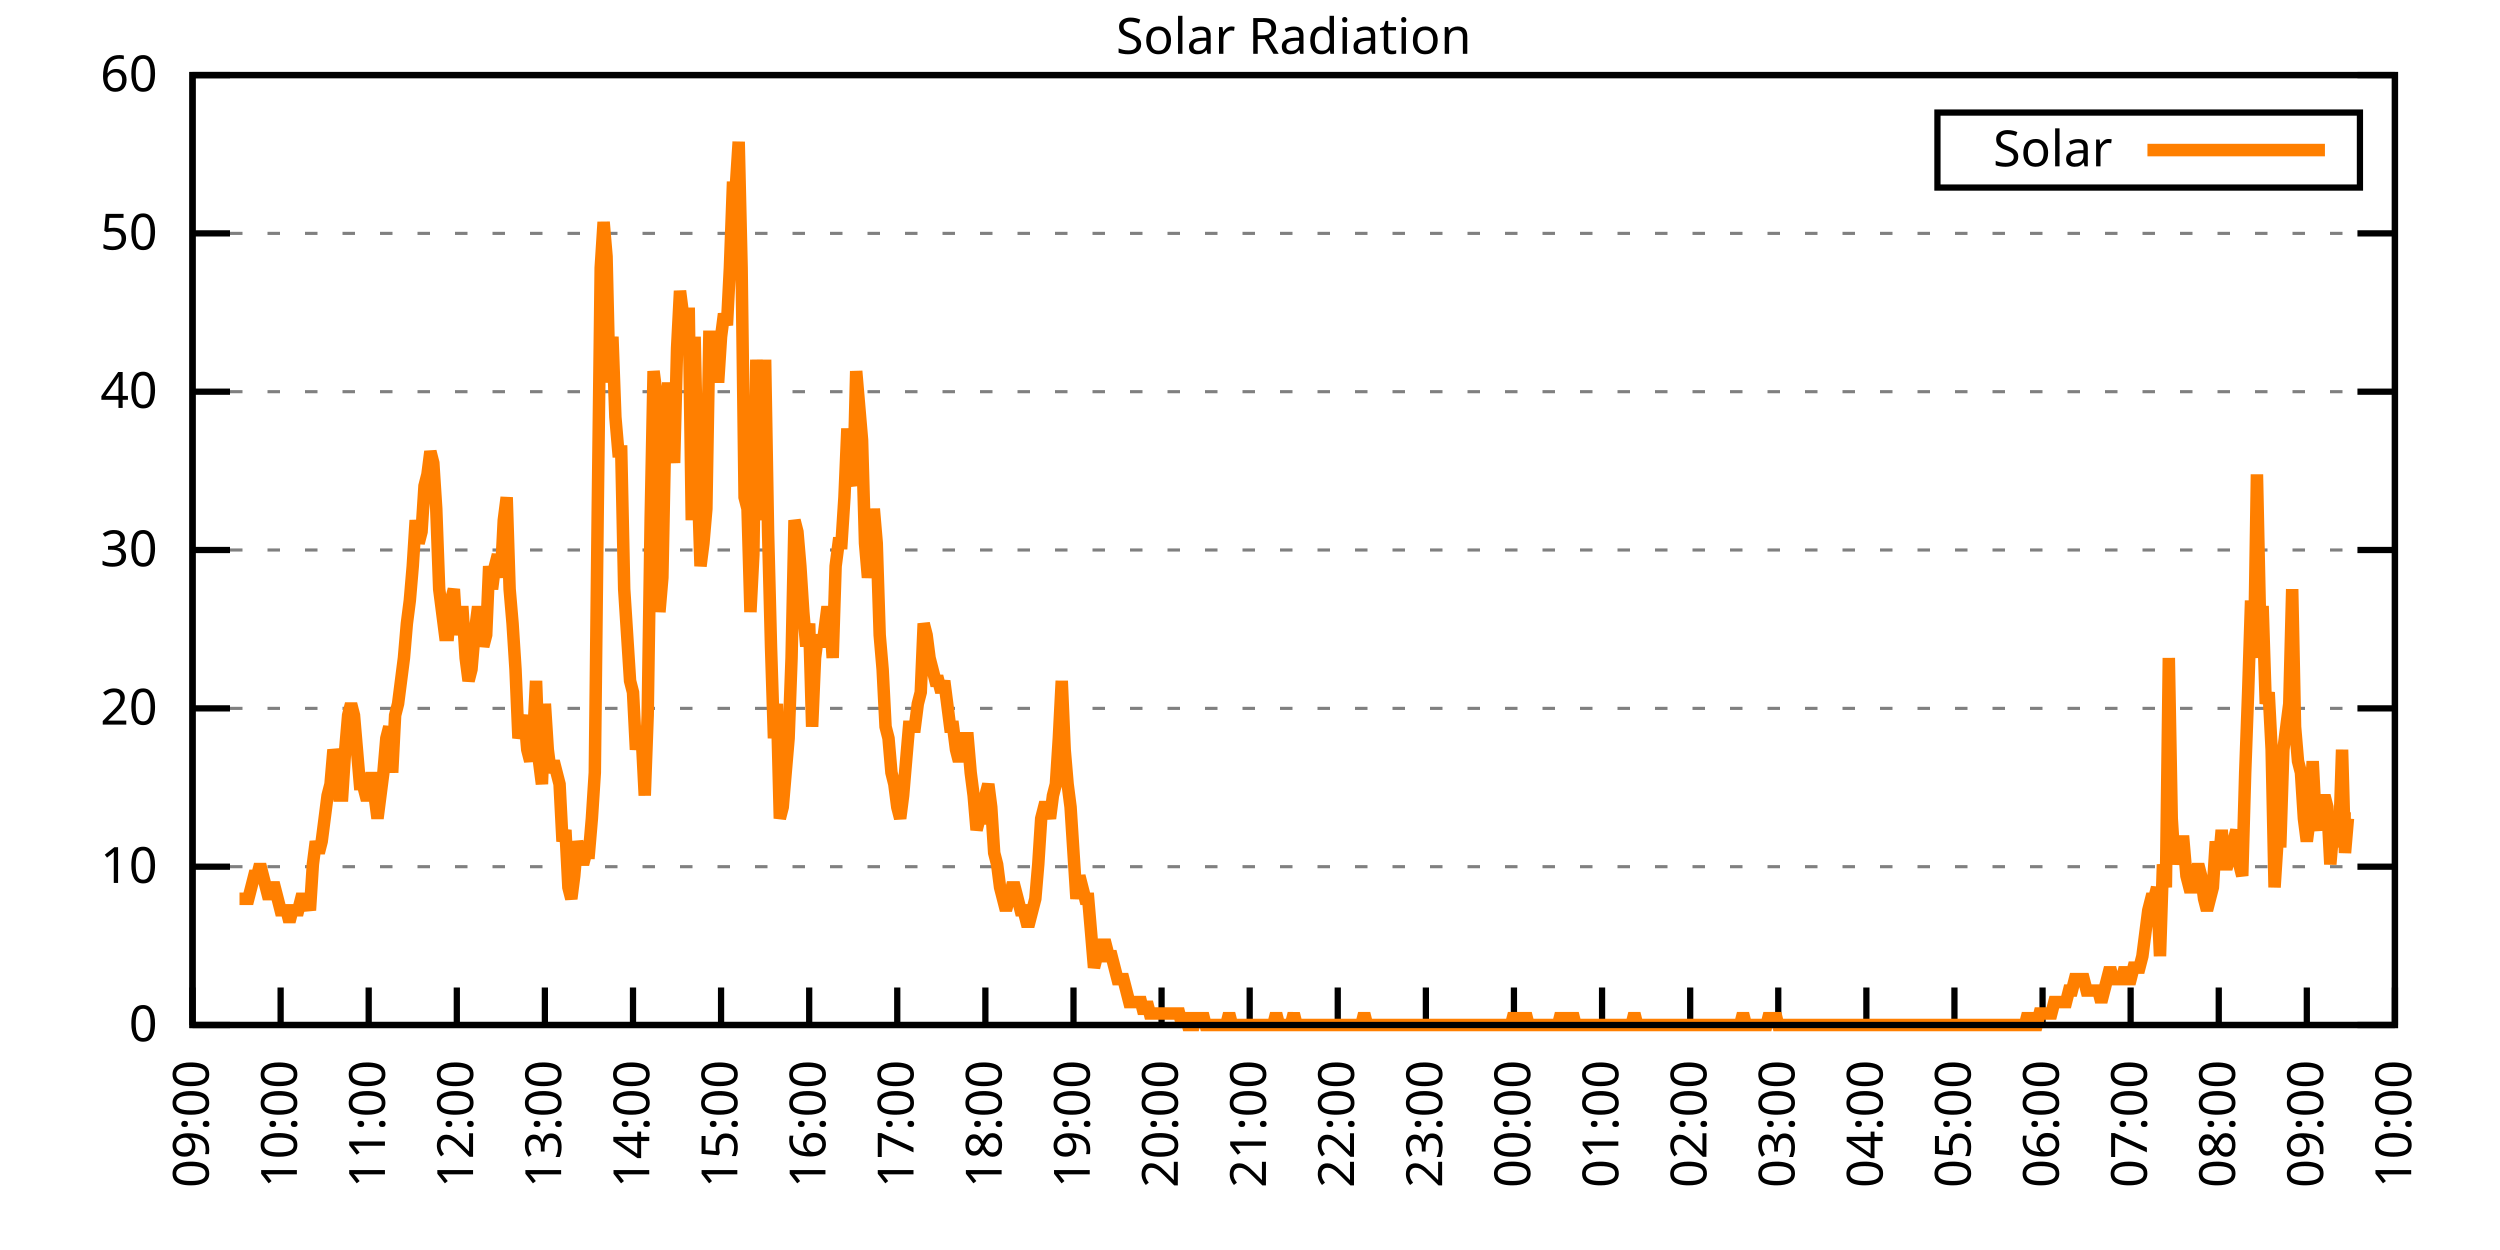
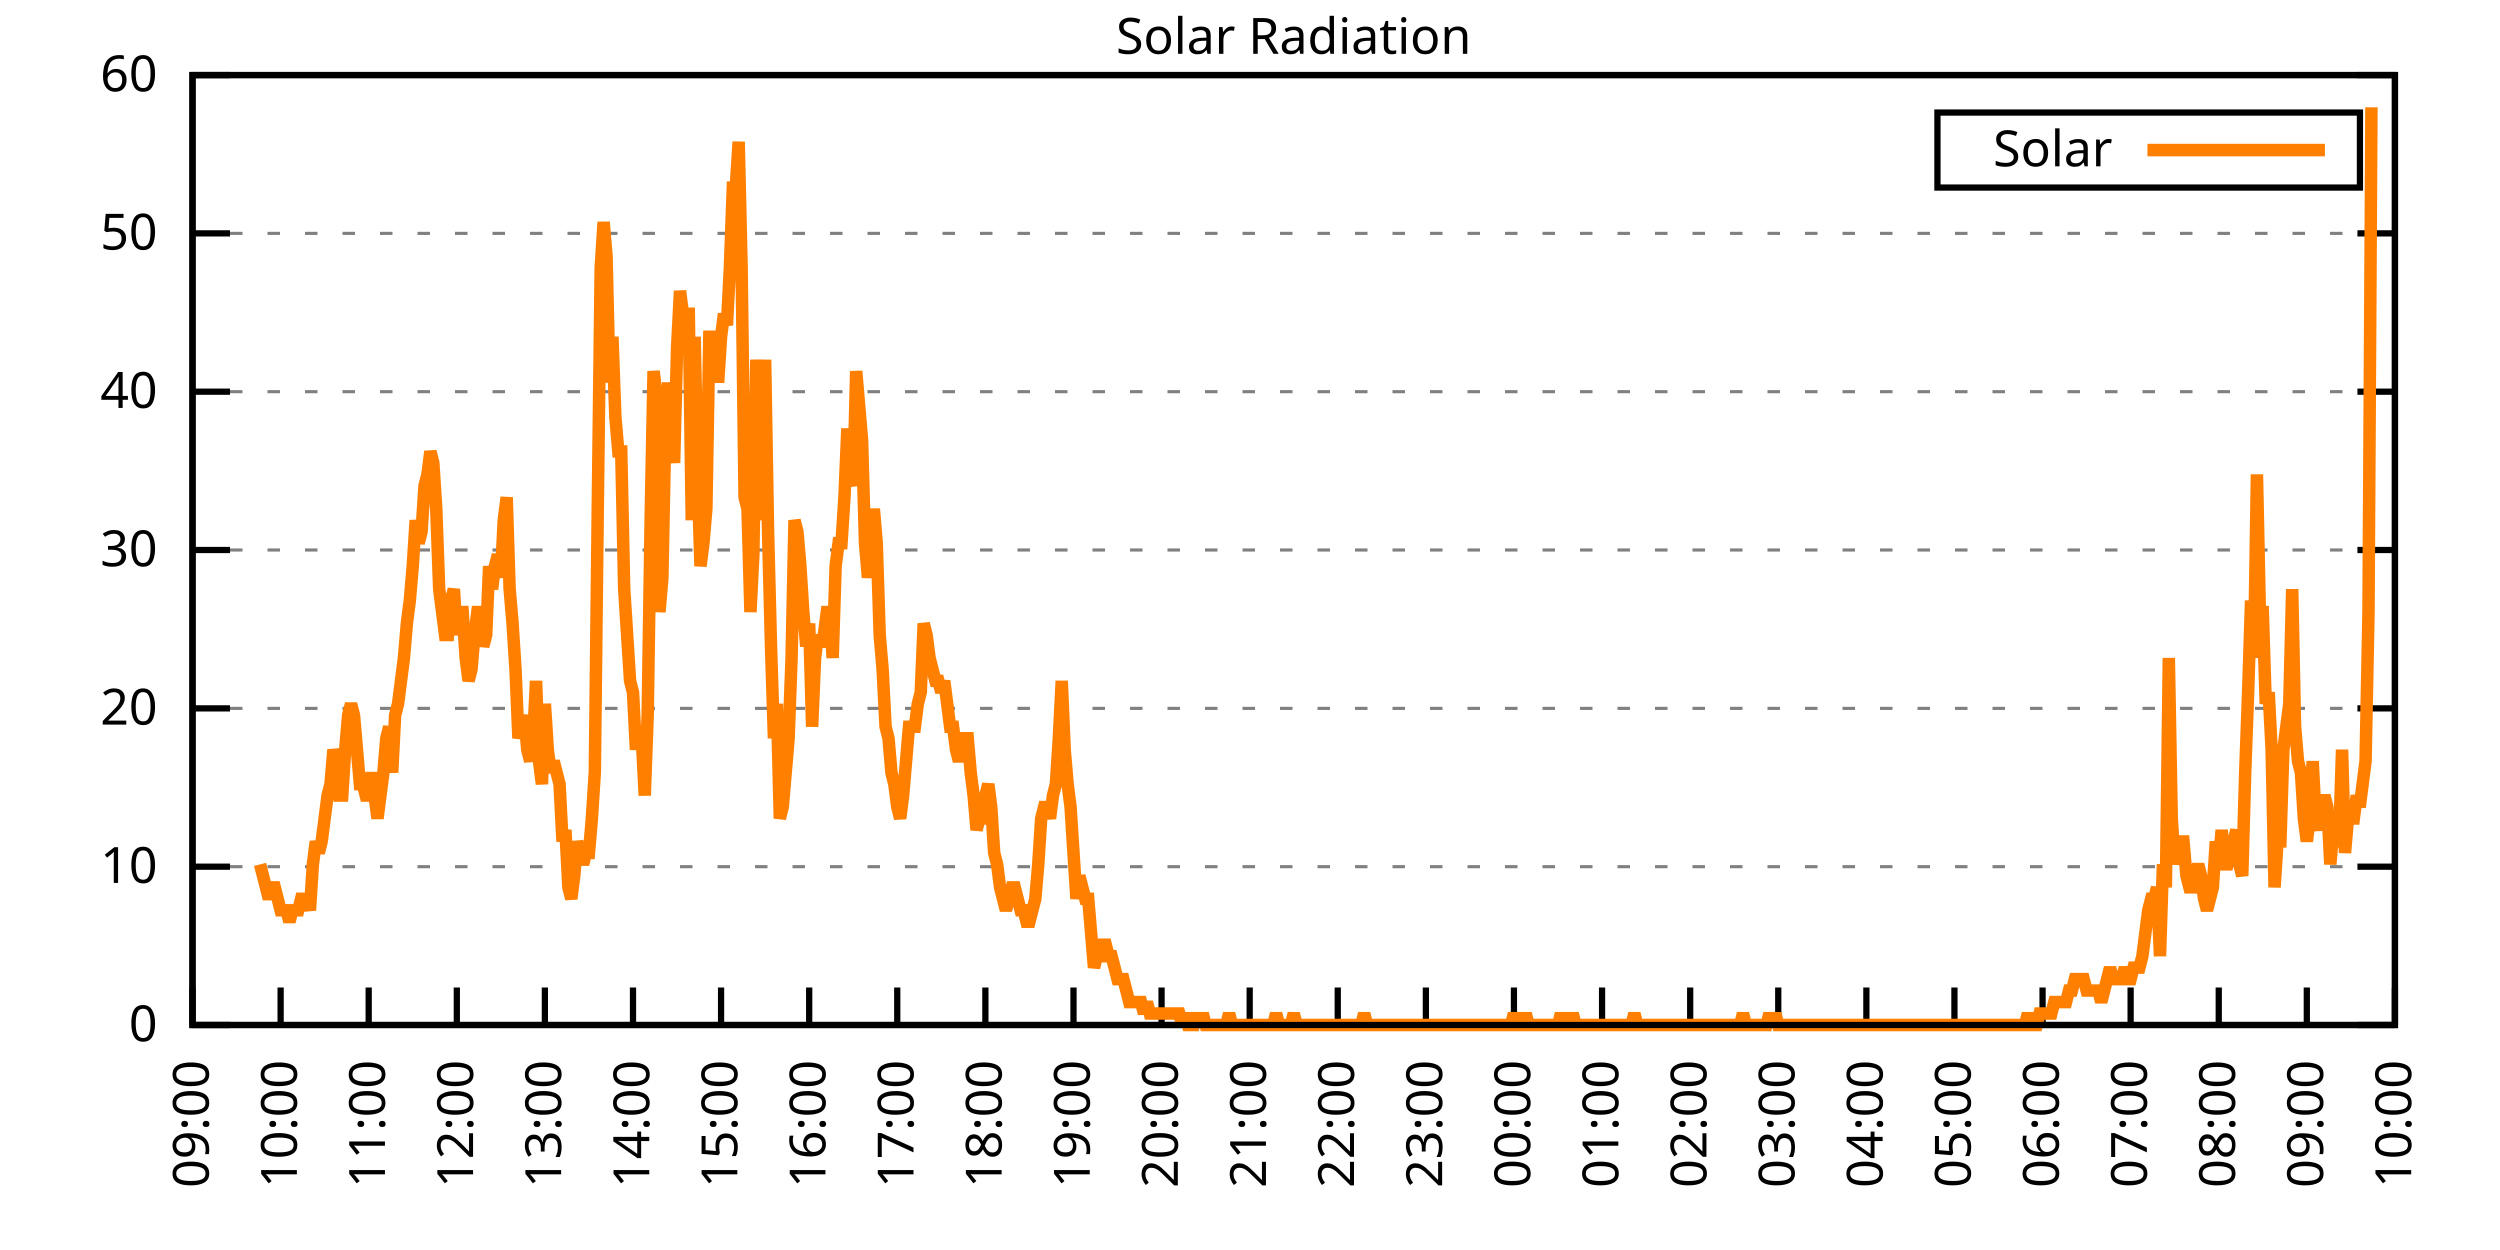
<svg xmlns="http://www.w3.org/2000/svg" xmlns:xlink="http://www.w3.org/1999/xlink" width="400" height="200" viewBox="0 0 400 200">
  <g id="gnuplot_canvas">
    <rect x="0" y="0" width="400" height="200" fill="none" />
    <defs>
      <circle id="gpDot" r="0.5" stroke-width="0.5" stroke="currentColor" />
      <path id="gpPt0" stroke-width="0.333" stroke="currentColor" d="M-1,0 h2 M0,-1 v2" />
      <path id="gpPt1" stroke-width="0.333" stroke="currentColor" d="M-1,-1 L1,1 M1,-1 L-1,1" />
      <path id="gpPt2" stroke-width="0.333" stroke="currentColor" d="M-1,0 L1,0 M0,-1 L0,1 M-1,-1 L1,1 M-1,1 L1,-1" />
      <rect id="gpPt3" stroke-width="0.333" stroke="currentColor" x="-1" y="-1" width="2" height="2" />
      <rect id="gpPt4" stroke-width="0.333" stroke="currentColor" fill="currentColor" x="-1" y="-1" width="2" height="2" />
      <circle id="gpPt5" stroke-width="0.333" stroke="currentColor" cx="0" cy="0" r="1" />
      <use xlink:href="#gpPt5" id="gpPt6" fill="currentColor" stroke="none" />
      <path id="gpPt7" stroke-width="0.333" stroke="currentColor" d="M0,-1.33 L-1.33,0.67 L1.33,0.67 z" />
      <use xlink:href="#gpPt7" id="gpPt8" fill="currentColor" stroke="none" />
      <use xlink:href="#gpPt7" id="gpPt9" stroke="currentColor" transform="rotate(180)" />
      <use xlink:href="#gpPt9" id="gpPt10" fill="currentColor" stroke="none" />
      <use xlink:href="#gpPt3" id="gpPt11" stroke="currentColor" transform="rotate(45)" />
      <use xlink:href="#gpPt11" id="gpPt12" fill="currentColor" stroke="none" />
      <path id="gpPt13" stroke-width="0.333" stroke="currentColor" d="M0,1.330 L1.265,0.411 L0.782,-1.067 L-0.782,-1.076 L-1.265,0.411 z" />
      <use xlink:href="#gpPt13" id="gpPt14" fill="currentColor" stroke="none" />
      <filter id="textbox" filterUnits="objectBoundingBox" x="0" y="0" height="1" width="1">
        <feFlood flood-color="white" flood-opacity="1" result="bgnd" />
        <feComposite in="SourceGraphic" in2="bgnd" operator="atop" />
      </filter>
      <filter id="greybox" filterUnits="objectBoundingBox" x="0" y="0" height="1" width="1">
        <feFlood flood-color="lightgrey" flood-opacity="1" result="grey" />
        <feComposite in="SourceGraphic" in2="grey" operator="atop" />
      </filter>
    </defs>
    <g fill="none" color="white" stroke="currentColor" stroke-width="1.00" stroke-linecap="butt" stroke-linejoin="miter">
</g>
    <g fill="none" color="black" stroke="currentColor" stroke-width="1.00" stroke-linecap="butt" stroke-linejoin="miter">
      <g stroke="none" shape-rendering="crispEdges">
        <polygon fill="rgb(255, 255, 255)" points="30.80,164.00 383.18,164.00 383.18,12.02 30.80,12.02 " />
      </g>
    </g>
    <g fill="none" color="black" stroke="currentColor" stroke-width="1.00" stroke-linecap="butt" stroke-linejoin="miter">
</g>
    <g fill="none" color="black" stroke="black" stroke-width="0.50" stroke-linecap="butt" stroke-linejoin="miter">
</g>
    <g fill="none" color="gray" stroke="currentColor" stroke-width="0.50" stroke-linecap="butt" stroke-linejoin="miter">
      <path stroke="gray" stroke-dasharray="2,4" class="gridline" d="M30.80,164.00 L383.19,164.00  " />
    </g>
    <g fill="none" color="gray" stroke="gray" stroke-width="1.00" stroke-linecap="butt" stroke-linejoin="miter">
</g>
    <g fill="none" color="black" stroke="currentColor" stroke-width="1.00" stroke-linecap="butt" stroke-linejoin="miter">
      <path stroke="black" d="M30.80,164.00 L36.80,164.00 M383.19,164.00 L377.19,164.00  " />
      <g transform="translate(25.20,166.60)" stroke="none" fill="black" font-family="Sans" font-size="8.00" text-anchor="end">
        <text>
          <tspan font-family="Sans"> 0</tspan>
        </text>
      </g>
    </g>
    <g fill="none" color="black" stroke="currentColor" stroke-width="1.00" stroke-linecap="butt" stroke-linejoin="miter">
</g>
    <g fill="none" color="black" stroke="black" stroke-width="0.50" stroke-linecap="butt" stroke-linejoin="miter">
</g>
    <g fill="none" color="gray" stroke="currentColor" stroke-width="0.50" stroke-linecap="butt" stroke-linejoin="miter">
      <path stroke="gray" stroke-dasharray="2,4" class="gridline" d="M30.80,138.67 L383.19,138.67  " />
    </g>
    <g fill="none" color="gray" stroke="gray" stroke-width="1.00" stroke-linecap="butt" stroke-linejoin="miter">
</g>
    <g fill="none" color="black" stroke="currentColor" stroke-width="1.00" stroke-linecap="butt" stroke-linejoin="miter">
      <path stroke="black" d="M30.80,138.67 L36.80,138.67 M383.19,138.67 L377.19,138.67  " />
      <g transform="translate(25.20,141.27)" stroke="none" fill="black" font-family="Sans" font-size="8.00" text-anchor="end">
        <text>
          <tspan font-family="Sans"> 10</tspan>
        </text>
      </g>
    </g>
    <g fill="none" color="black" stroke="currentColor" stroke-width="1.00" stroke-linecap="butt" stroke-linejoin="miter">
</g>
    <g fill="none" color="black" stroke="black" stroke-width="0.50" stroke-linecap="butt" stroke-linejoin="miter">
</g>
    <g fill="none" color="gray" stroke="currentColor" stroke-width="0.50" stroke-linecap="butt" stroke-linejoin="miter">
      <path stroke="gray" stroke-dasharray="2,4" class="gridline" d="M30.80,113.34 L383.19,113.34  " />
    </g>
    <g fill="none" color="gray" stroke="gray" stroke-width="1.00" stroke-linecap="butt" stroke-linejoin="miter">
</g>
    <g fill="none" color="black" stroke="currentColor" stroke-width="1.00" stroke-linecap="butt" stroke-linejoin="miter">
      <path stroke="black" d="M30.80,113.34 L36.80,113.34 M383.19,113.34 L377.19,113.34  " />
      <g transform="translate(25.20,115.94)" stroke="none" fill="black" font-family="Sans" font-size="8.00" text-anchor="end">
        <text>
          <tspan font-family="Sans"> 20</tspan>
        </text>
      </g>
    </g>
    <g fill="none" color="black" stroke="currentColor" stroke-width="1.00" stroke-linecap="butt" stroke-linejoin="miter">
</g>
    <g fill="none" color="black" stroke="black" stroke-width="0.50" stroke-linecap="butt" stroke-linejoin="miter">
</g>
    <g fill="none" color="gray" stroke="currentColor" stroke-width="0.50" stroke-linecap="butt" stroke-linejoin="miter">
      <path stroke="gray" stroke-dasharray="2,4" class="gridline" d="M30.80,88.00 L383.19,88.00  " />
    </g>
    <g fill="none" color="gray" stroke="gray" stroke-width="1.00" stroke-linecap="butt" stroke-linejoin="miter">
</g>
    <g fill="none" color="black" stroke="currentColor" stroke-width="1.00" stroke-linecap="butt" stroke-linejoin="miter">
      <path stroke="black" d="M30.80,88.00 L36.80,88.00 M383.19,88.00 L377.19,88.00  " />
      <g transform="translate(25.20,90.60)" stroke="none" fill="black" font-family="Sans" font-size="8.00" text-anchor="end">
        <text>
          <tspan font-family="Sans"> 30</tspan>
        </text>
      </g>
    </g>
    <g fill="none" color="black" stroke="currentColor" stroke-width="1.00" stroke-linecap="butt" stroke-linejoin="miter">
</g>
    <g fill="none" color="black" stroke="black" stroke-width="0.50" stroke-linecap="butt" stroke-linejoin="miter">
</g>
    <g fill="none" color="gray" stroke="currentColor" stroke-width="0.50" stroke-linecap="butt" stroke-linejoin="miter">
      <path stroke="gray" stroke-dasharray="2,4" class="gridline" d="M30.80,62.67 L383.19,62.67  " />
    </g>
    <g fill="none" color="gray" stroke="gray" stroke-width="1.00" stroke-linecap="butt" stroke-linejoin="miter">
</g>
    <g fill="none" color="black" stroke="currentColor" stroke-width="1.00" stroke-linecap="butt" stroke-linejoin="miter">
      <path stroke="black" d="M30.80,62.67 L36.80,62.67 M383.19,62.67 L377.19,62.67  " />
      <g transform="translate(25.20,65.27)" stroke="none" fill="black" font-family="Sans" font-size="8.00" text-anchor="end">
        <text>
          <tspan font-family="Sans"> 40</tspan>
        </text>
      </g>
    </g>
    <g fill="none" color="black" stroke="currentColor" stroke-width="1.00" stroke-linecap="butt" stroke-linejoin="miter">
</g>
    <g fill="none" color="black" stroke="black" stroke-width="0.50" stroke-linecap="butt" stroke-linejoin="miter">
</g>
    <g fill="none" color="gray" stroke="currentColor" stroke-width="0.50" stroke-linecap="butt" stroke-linejoin="miter">
      <path stroke="gray" stroke-dasharray="2,4" class="gridline" d="M30.80,37.34 L383.19,37.34  " />
    </g>
    <g fill="none" color="gray" stroke="gray" stroke-width="1.00" stroke-linecap="butt" stroke-linejoin="miter">
</g>
    <g fill="none" color="black" stroke="currentColor" stroke-width="1.00" stroke-linecap="butt" stroke-linejoin="miter">
      <path stroke="black" d="M30.80,37.34 L36.80,37.34 M383.19,37.34 L377.19,37.34  " />
      <g transform="translate(25.20,39.94)" stroke="none" fill="black" font-family="Sans" font-size="8.00" text-anchor="end">
        <text>
          <tspan font-family="Sans"> 50</tspan>
        </text>
      </g>
    </g>
    <g fill="none" color="black" stroke="currentColor" stroke-width="1.00" stroke-linecap="butt" stroke-linejoin="miter">
</g>
    <g fill="none" color="black" stroke="black" stroke-width="0.50" stroke-linecap="butt" stroke-linejoin="miter">
</g>
    <g fill="none" color="gray" stroke="currentColor" stroke-width="0.50" stroke-linecap="butt" stroke-linejoin="miter">
      <path stroke="gray" stroke-dasharray="2,4" class="gridline" d="M30.80,12.01 L383.19,12.01  " />
    </g>
    <g fill="none" color="gray" stroke="gray" stroke-width="1.00" stroke-linecap="butt" stroke-linejoin="miter">
</g>
    <g fill="none" color="black" stroke="currentColor" stroke-width="1.00" stroke-linecap="butt" stroke-linejoin="miter">
      <path stroke="black" d="M30.80,12.01 L36.80,12.01 M383.19,12.01 L377.19,12.01  " />
      <g transform="translate(25.20,14.61)" stroke="none" fill="black" font-family="Sans" font-size="8.00" text-anchor="end">
        <text>
          <tspan font-family="Sans"> 60</tspan>
        </text>
      </g>
    </g>
    <g fill="none" color="black" stroke="currentColor" stroke-width="1.00" stroke-linecap="butt" stroke-linejoin="miter">
      <path stroke="black" d="M30.80,164.00 L30.80,158.00  " />
      <g transform="translate(33.40,169.60) rotate(270.00)" stroke="none" fill="black" font-family="Sans" font-size="8.00" text-anchor="end">
        <text>
          <tspan font-family="Sans">09:00</tspan>
        </text>
      </g>
    </g>
    <g fill="none" color="black" stroke="currentColor" stroke-width="1.00" stroke-linecap="butt" stroke-linejoin="miter">
      <path stroke="black" d="M44.90,164.00 L44.90,158.00  " />
      <g transform="translate(47.50,169.60) rotate(270.00)" stroke="none" fill="black" font-family="Sans" font-size="8.00" text-anchor="end">
        <text>
          <tspan font-family="Sans">10:00</tspan>
        </text>
      </g>
    </g>
    <g fill="none" color="black" stroke="currentColor" stroke-width="1.00" stroke-linecap="butt" stroke-linejoin="miter">
      <path stroke="black" d="M58.99,164.00 L58.99,158.00  " />
      <g transform="translate(61.59,169.60) rotate(270.00)" stroke="none" fill="black" font-family="Sans" font-size="8.00" text-anchor="end">
        <text>
          <tspan font-family="Sans">11:00</tspan>
        </text>
      </g>
    </g>
    <g fill="none" color="black" stroke="currentColor" stroke-width="1.00" stroke-linecap="butt" stroke-linejoin="miter">
      <path stroke="black" d="M73.09,164.00 L73.09,158.00  " />
      <g transform="translate(75.69,169.60) rotate(270.00)" stroke="none" fill="black" font-family="Sans" font-size="8.00" text-anchor="end">
        <text>
          <tspan font-family="Sans">12:00</tspan>
        </text>
      </g>
    </g>
    <g fill="none" color="black" stroke="currentColor" stroke-width="1.00" stroke-linecap="butt" stroke-linejoin="miter">
      <path stroke="black" d="M87.18,164.00 L87.18,158.00  " />
      <g transform="translate(89.78,169.60) rotate(270.00)" stroke="none" fill="black" font-family="Sans" font-size="8.00" text-anchor="end">
        <text>
          <tspan font-family="Sans">13:00</tspan>
        </text>
      </g>
    </g>
    <g fill="none" color="black" stroke="currentColor" stroke-width="1.00" stroke-linecap="butt" stroke-linejoin="miter">
      <path stroke="black" d="M101.28,164.00 L101.28,158.00  " />
      <g transform="translate(103.88,169.60) rotate(270.00)" stroke="none" fill="black" font-family="Sans" font-size="8.00" text-anchor="end">
        <text>
          <tspan font-family="Sans">14:00</tspan>
        </text>
      </g>
    </g>
    <g fill="none" color="black" stroke="currentColor" stroke-width="1.00" stroke-linecap="butt" stroke-linejoin="miter">
      <path stroke="black" d="M115.37,164.00 L115.37,158.00  " />
      <g transform="translate(117.97,169.60) rotate(270.00)" stroke="none" fill="black" font-family="Sans" font-size="8.00" text-anchor="end">
        <text>
          <tspan font-family="Sans">15:00</tspan>
        </text>
      </g>
    </g>
    <g fill="none" color="black" stroke="currentColor" stroke-width="1.00" stroke-linecap="butt" stroke-linejoin="miter">
      <path stroke="black" d="M129.47,164.00 L129.47,158.00  " />
      <g transform="translate(132.07,169.60) rotate(270.00)" stroke="none" fill="black" font-family="Sans" font-size="8.00" text-anchor="end">
        <text>
          <tspan font-family="Sans">16:00</tspan>
        </text>
      </g>
    </g>
    <g fill="none" color="black" stroke="currentColor" stroke-width="1.00" stroke-linecap="butt" stroke-linejoin="miter">
      <path stroke="black" d="M143.56,164.00 L143.56,158.00  " />
      <g transform="translate(146.16,169.60) rotate(270.00)" stroke="none" fill="black" font-family="Sans" font-size="8.00" text-anchor="end">
        <text>
          <tspan font-family="Sans">17:00</tspan>
        </text>
      </g>
    </g>
    <g fill="none" color="black" stroke="currentColor" stroke-width="1.00" stroke-linecap="butt" stroke-linejoin="miter">
      <path stroke="black" d="M157.66,164.00 L157.66,158.00  " />
      <g transform="translate(160.26,169.60) rotate(270.00)" stroke="none" fill="black" font-family="Sans" font-size="8.00" text-anchor="end">
        <text>
          <tspan font-family="Sans">18:00</tspan>
        </text>
      </g>
    </g>
    <g fill="none" color="black" stroke="currentColor" stroke-width="1.00" stroke-linecap="butt" stroke-linejoin="miter">
      <path stroke="black" d="M171.76,164.00 L171.76,158.00  " />
      <g transform="translate(174.36,169.60) rotate(270.00)" stroke="none" fill="black" font-family="Sans" font-size="8.00" text-anchor="end">
        <text>
          <tspan font-family="Sans">19:00</tspan>
        </text>
      </g>
    </g>
    <g fill="none" color="black" stroke="currentColor" stroke-width="1.00" stroke-linecap="butt" stroke-linejoin="miter">
      <path stroke="black" d="M185.85,164.00 L185.85,158.00  " />
      <g transform="translate(188.45,169.60) rotate(270.00)" stroke="none" fill="black" font-family="Sans" font-size="8.00" text-anchor="end">
        <text>
          <tspan font-family="Sans">20:00</tspan>
        </text>
      </g>
    </g>
    <g fill="none" color="black" stroke="currentColor" stroke-width="1.00" stroke-linecap="butt" stroke-linejoin="miter">
      <path stroke="black" d="M199.95,164.00 L199.95,158.00  " />
      <g transform="translate(202.55,169.60) rotate(270.00)" stroke="none" fill="black" font-family="Sans" font-size="8.00" text-anchor="end">
        <text>
          <tspan font-family="Sans">21:00</tspan>
        </text>
      </g>
    </g>
    <g fill="none" color="black" stroke="currentColor" stroke-width="1.00" stroke-linecap="butt" stroke-linejoin="miter">
      <path stroke="black" d="M214.04,164.00 L214.04,158.00  " />
      <g transform="translate(216.64,169.60) rotate(270.00)" stroke="none" fill="black" font-family="Sans" font-size="8.00" text-anchor="end">
        <text>
          <tspan font-family="Sans">22:00</tspan>
        </text>
      </g>
    </g>
    <g fill="none" color="black" stroke="currentColor" stroke-width="1.00" stroke-linecap="butt" stroke-linejoin="miter">
      <path stroke="black" d="M228.14,164.00 L228.14,158.00  " />
      <g transform="translate(230.74,169.60) rotate(270.00)" stroke="none" fill="black" font-family="Sans" font-size="8.00" text-anchor="end">
        <text>
          <tspan font-family="Sans">23:00</tspan>
        </text>
      </g>
    </g>
    <g fill="none" color="black" stroke="currentColor" stroke-width="1.00" stroke-linecap="butt" stroke-linejoin="miter">
      <path stroke="black" d="M242.23,164.00 L242.23,158.00  " />
      <g transform="translate(244.83,169.60) rotate(270.00)" stroke="none" fill="black" font-family="Sans" font-size="8.00" text-anchor="end">
        <text>
          <tspan font-family="Sans">00:00</tspan>
        </text>
      </g>
    </g>
    <g fill="none" color="black" stroke="currentColor" stroke-width="1.00" stroke-linecap="butt" stroke-linejoin="miter">
      <path stroke="black" d="M256.33,164.00 L256.33,158.00  " />
      <g transform="translate(258.93,169.60) rotate(270.00)" stroke="none" fill="black" font-family="Sans" font-size="8.00" text-anchor="end">
        <text>
          <tspan font-family="Sans">01:00</tspan>
        </text>
      </g>
    </g>
    <g fill="none" color="black" stroke="currentColor" stroke-width="1.00" stroke-linecap="butt" stroke-linejoin="miter">
      <path stroke="black" d="M270.43,164.00 L270.43,158.00  " />
      <g transform="translate(273.03,169.60) rotate(270.00)" stroke="none" fill="black" font-family="Sans" font-size="8.00" text-anchor="end">
        <text>
          <tspan font-family="Sans">02:00</tspan>
        </text>
      </g>
    </g>
    <g fill="none" color="black" stroke="currentColor" stroke-width="1.00" stroke-linecap="butt" stroke-linejoin="miter">
      <path stroke="black" d="M284.52,164.00 L284.52,158.00  " />
      <g transform="translate(287.12,169.60) rotate(270.00)" stroke="none" fill="black" font-family="Sans" font-size="8.00" text-anchor="end">
        <text>
          <tspan font-family="Sans">03:00</tspan>
        </text>
      </g>
    </g>
    <g fill="none" color="black" stroke="currentColor" stroke-width="1.00" stroke-linecap="butt" stroke-linejoin="miter">
      <path stroke="black" d="M298.62,164.00 L298.62,158.00  " />
      <g transform="translate(301.22,169.60) rotate(270.00)" stroke="none" fill="black" font-family="Sans" font-size="8.00" text-anchor="end">
        <text>
          <tspan font-family="Sans">04:00</tspan>
        </text>
      </g>
    </g>
    <g fill="none" color="black" stroke="currentColor" stroke-width="1.00" stroke-linecap="butt" stroke-linejoin="miter">
      <path stroke="black" d="M312.71,164.00 L312.71,158.00  " />
      <g transform="translate(315.31,169.60) rotate(270.00)" stroke="none" fill="black" font-family="Sans" font-size="8.00" text-anchor="end">
        <text>
          <tspan font-family="Sans">05:00</tspan>
        </text>
      </g>
    </g>
    <g fill="none" color="black" stroke="currentColor" stroke-width="1.00" stroke-linecap="butt" stroke-linejoin="miter">
      <path stroke="black" d="M326.81,164.00 L326.81,158.00  " />
      <g transform="translate(329.41,169.60) rotate(270.00)" stroke="none" fill="black" font-family="Sans" font-size="8.00" text-anchor="end">
        <text>
          <tspan font-family="Sans">06:00</tspan>
        </text>
      </g>
    </g>
    <g fill="none" color="black" stroke="currentColor" stroke-width="1.00" stroke-linecap="butt" stroke-linejoin="miter">
      <path stroke="black" d="M340.90,164.00 L340.90,158.00  " />
      <g transform="translate(343.50,169.60) rotate(270.00)" stroke="none" fill="black" font-family="Sans" font-size="8.00" text-anchor="end">
        <text>
          <tspan font-family="Sans">07:00</tspan>
        </text>
      </g>
    </g>
    <g fill="none" color="black" stroke="currentColor" stroke-width="1.00" stroke-linecap="butt" stroke-linejoin="miter">
      <path stroke="black" d="M355.00,164.00 L355.00,158.00  " />
      <g transform="translate(357.60,169.60) rotate(270.00)" stroke="none" fill="black" font-family="Sans" font-size="8.00" text-anchor="end">
        <text>
          <tspan font-family="Sans">08:00</tspan>
        </text>
      </g>
    </g>
    <g fill="none" color="black" stroke="currentColor" stroke-width="1.00" stroke-linecap="butt" stroke-linejoin="miter">
      <path stroke="black" d="M369.09,164.00 L369.09,158.00  " />
      <g transform="translate(371.69,169.60) rotate(270.00)" stroke="none" fill="black" font-family="Sans" font-size="8.00" text-anchor="end">
        <text>
          <tspan font-family="Sans">09:00</tspan>
        </text>
      </g>
    </g>
    <g fill="none" color="black" stroke="currentColor" stroke-width="1.00" stroke-linecap="butt" stroke-linejoin="miter">
      <path stroke="black" d="M383.19,164.00 L383.19,158.00  " />
      <g transform="translate(385.79,169.60) rotate(270.00)" stroke="none" fill="black" font-family="Sans" font-size="8.00" text-anchor="end">
        <text>
          <tspan font-family="Sans">10:00</tspan>
        </text>
      </g>
    </g>
    <g fill="none" color="black" stroke="currentColor" stroke-width="1.00" stroke-linecap="butt" stroke-linejoin="miter">
</g>
    <g fill="none" color="black" stroke="currentColor" stroke-width="1.00" stroke-linecap="butt" stroke-linejoin="miter">
      <path stroke="black" d="M30.80,12.01 L30.80,164.00 L383.19,164.00 L383.19,12.01 L30.80,12.01 Z  " />
    </g>
    <g fill="none" color="black" stroke="currentColor" stroke-width="1.00" stroke-linecap="butt" stroke-linejoin="miter">
</g>
    <g fill="none" color="black" stroke="currentColor" stroke-width="1.00" stroke-linecap="butt" stroke-linejoin="miter">
      <path stroke="black" d="M309.99,30.01 L309.99,18.01 L377.59,18.01 L377.59,30.01 L309.99,30.01 Z  " />
    </g>
    <g id="Solar_Radiation_plot_1">
      <g fill="none" color="white" stroke="black" stroke-width="2.00" stroke-linecap="butt" stroke-linejoin="miter">
</g>
      <g fill="none" color="black" stroke="currentColor" stroke-width="2.00" stroke-linecap="butt" stroke-linejoin="miter">
        <g transform="translate(337.99,26.61)" stroke="none" fill="black" font-family="Sans" font-size="8.00" text-anchor="end">
          <text>
            <tspan font-family="Sans">Solar</tspan>
          </text>
        </g>
      </g>
      <g fill="none" color="black" stroke="currentColor" stroke-width="2.00" stroke-linecap="butt" stroke-linejoin="miter">
-         <path stroke="rgb(255, 127,   0)" d="M343.59,24.01 L371.99,24.01 M38.32,143.81 L38.79,143.81 L39.26,143.81 L39.73,143.81 L40.20,141.98 L40.67,140.14   L41.14,140.14 L41.61,138.30 L42.08,140.14 L42.55,141.98 L43.02,143.81 L43.49,141.98 L43.96,141.98 L44.43,143.81   L44.90,145.65 L45.37,145.65 L45.84,145.65 L46.31,147.48 L46.78,145.65 L47.24,145.65 L47.71,145.65 L48.18,143.81   L48.65,143.81 L49.12,143.81 L49.59,145.65 L50.06,138.30 L50.53,134.63 L51.00,136.47 L51.47,134.63 L51.94,130.96   L52.41,127.29 L52.88,125.46 L53.35,119.95 L53.82,121.79 L54.29,127.29 L54.76,127.29 L55.23,119.95 L55.70,114.44   L56.17,112.61 L56.64,114.44 L57.11,119.95 L57.58,125.46 L58.05,125.46 L58.52,127.29 L58.99,127.29 L59.46,123.62   L59.93,127.29 L60.40,130.96 L60.87,127.29 L61.34,123.62 L61.81,118.12 L62.28,116.28 L62.75,123.62 L63.22,114.44   L63.69,112.61 L64.16,108.94 L64.63,105.27 L65.10,99.76 L65.57,96.09 L66.04,90.59 L66.51,83.24 L66.98,86.91   L67.45,85.08 L67.92,77.74 L68.39,75.90 L68.86,72.23 L69.33,74.07 L69.80,81.41 L70.27,94.26 L70.74,97.93   L71.21,101.60 L71.68,101.60 L72.15,96.09 L72.62,94.26 L73.09,101.60 L73.56,97.93 L74.03,97.93 L74.50,105.27   L74.97,108.94 L75.44,107.10 L75.91,101.60 L76.38,97.93 L76.85,97.93 L77.32,103.43 L77.79,101.60 L78.26,90.59   L78.73,94.26 L79.19,90.59 L79.66,88.75 L80.13,92.42 L80.60,83.24 L81.07,79.57 L81.54,94.26 L82.01,99.76   L82.48,107.10 L82.95,118.12 L83.42,116.28 L83.89,114.44 L84.36,119.95 L84.83,121.79 L85.30,118.12 L85.77,108.94   L86.24,121.79 L86.71,125.46 L87.18,112.61 L87.65,119.95 L88.12,123.62 L88.59,121.79 L89.06,123.62 L89.53,125.46   L90.00,134.63 L90.47,132.80 L90.94,141.98 L91.41,143.81 L91.88,140.14 L92.35,134.63 L92.82,136.47 L93.29,138.30   L93.76,136.47 L94.23,136.47 L94.70,130.96 L95.17,123.62 L95.64,81.41 L96.11,42.87 L96.58,35.52 L97.05,41.03   L97.52,61.22 L97.99,53.88 L98.46,66.73 L98.93,72.23 L99.40,72.23 L99.87,94.26 L100.34,101.60 L100.81,108.94   L101.28,110.77 L101.75,119.95 L102.22,116.28 L102.69,118.12 L103.16,127.29 L103.63,114.44 L104.10,83.24 L104.57,59.38   L105.04,63.05 L105.51,97.93 L105.98,92.42 L106.45,68.56 L106.92,61.22 L107.39,68.56 L107.86,74.07 L108.33,55.71   L108.80,46.54 L109.27,50.21 L109.74,50.21 L110.21,50.21 L110.68,83.24 L111.14,53.88 L111.61,75.90 L112.08,90.59   L112.55,86.91 L113.02,81.41 L113.49,53.88 L113.96,53.88 L114.43,53.88 L114.90,61.22 L115.37,53.88 L115.84,50.21   L116.31,52.04 L116.78,42.87 L117.25,30.02 L117.72,30.02 L118.19,22.68 L118.66,42.87 L119.13,79.57 L119.60,81.41   L120.07,97.93 L120.54,88.75 L121.01,57.55 L121.48,68.56 L121.95,83.24 L122.42,57.55 L122.89,85.08 L123.36,103.43   L123.83,118.12 L124.30,112.61 L124.77,130.96 L125.24,129.13 L125.71,123.62 L126.18,118.12 L126.65,105.27 L127.12,83.24   L127.59,85.08 L128.06,90.59 L128.53,97.93 L129.00,103.43 L129.47,99.76 L129.94,116.28 L130.41,105.27 L130.88,101.60   L131.35,103.43 L131.82,101.60 L132.29,97.93 L132.76,97.93 L133.23,105.27 L133.70,90.59 L134.17,86.91 L134.64,86.91   L135.11,79.57 L135.58,68.56 L136.05,75.90 L136.52,77.74 L136.99,59.38 L137.46,64.89 L137.93,70.40 L138.40,86.91   L138.87,92.42 L139.34,88.75 L139.81,81.41 L140.28,86.91 L140.75,101.60 L141.22,107.10 L141.69,116.28 L142.16,118.12   L142.63,123.62 L143.09,125.46 L143.56,129.13 L144.03,130.96 L144.50,127.29 L144.97,121.79 L145.44,116.28 L145.91,116.28   L146.38,116.28 L146.85,112.61 L147.32,110.77 L147.79,99.76 L148.26,101.60 L148.73,105.27 L149.20,107.10 L149.67,108.94   L150.14,108.94 L150.61,110.77 L151.08,108.94 L151.55,112.61 L152.02,116.28 L152.49,116.28 L152.96,119.95 L153.43,121.79   L153.90,119.95 L154.37,118.12 L154.84,118.12 L155.31,123.62 L155.78,127.29 L156.25,132.80 L156.72,130.96 L157.19,130.96   L157.66,127.29 L158.13,125.46 L158.60,129.13 L159.07,136.47 L159.54,138.30 L160.01,141.98 L160.48,143.81 L160.95,145.65   L161.42,143.81 L161.89,141.98 L162.36,141.98 L162.83,143.81 L163.30,145.65 L163.77,145.65 L164.24,147.48 L164.71,147.48   L165.18,145.65 L165.65,143.81 L166.12,138.30 L166.59,130.96 L167.06,129.13 L167.53,129.13 L168.00,130.96 L168.47,127.29   L168.94,125.46 L169.41,118.12 L169.88,108.94 L170.35,119.95 L170.82,125.46 L171.29,129.13 L171.76,136.47 L172.23,143.81   L172.70,140.14 L173.17,141.98 L173.64,143.81 L174.11,143.81 L174.58,149.32 L175.04,154.82 L175.51,152.99 L175.98,152.99   L176.45,151.15 L176.92,151.15 L177.39,152.99 L177.86,152.99 L178.33,154.82 L178.80,156.66 L179.27,156.66 L179.74,156.66   L180.21,158.49 L180.68,160.33 L181.15,160.33 L181.62,160.33 L182.09,160.33 L182.56,160.33 L183.03,162.16 L183.50,160.33   L183.97,162.16 L184.44,162.16 L184.91,162.16 L185.38,162.16 L185.85,162.16 L186.32,162.16 L186.79,162.16 L187.26,162.16   L187.73,162.16 L188.20,162.16 L188.67,162.16 L189.14,164.00 L189.61,162.16 L190.08,164.00 L190.55,164.00 L191.02,164.00   L191.49,162.16 L191.96,164.00 L192.43,162.16 L192.90,164.00 L193.37,164.00 L193.84,164.00 L194.31,164.00 L194.78,164.00   L195.25,164.00 L195.72,164.00 L196.19,164.00 L196.66,162.16 L197.13,164.00 L197.60,164.00 L198.07,164.00 L198.54,164.00   L199.01,164.00 L199.48,164.00 L199.95,164.00 L200.42,164.00 L200.89,164.00 L201.36,164.00 L201.83,164.00 L202.30,164.00   L202.77,164.00 L203.24,164.00 L203.71,164.00 L204.18,162.16 L204.65,164.00 L205.12,164.00 L205.59,164.00 L206.06,164.00   L206.53,164.00 L207.00,162.16 L207.46,164.00 L207.93,164.00 L208.40,164.00 L208.87,164.00 L209.34,164.00 L209.81,164.00   L210.28,164.00 L210.75,164.00 L211.22,164.00 L211.69,164.00 L212.16,164.00 L212.63,164.00 L213.10,164.00 L213.57,164.00   L214.04,164.00 L214.51,164.00 L214.98,164.00 L215.45,164.00 L215.92,164.00 L216.39,164.00 L216.86,164.00 L217.33,164.00   L217.80,164.00 L218.27,162.16 L218.74,164.00 L219.21,164.00 L219.68,164.00 L220.15,164.00 L220.62,164.00 L221.09,164.00   L221.56,164.00 L222.03,164.00 L222.50,164.00 L222.97,164.00 L223.44,164.00 L223.91,164.00 L224.38,164.00 L224.85,164.00   L225.32,164.00 L225.79,164.00 L226.26,164.00 L226.73,164.00 L227.20,164.00 L227.67,164.00 L228.14,164.00 L228.61,164.00   L229.08,164.00 L229.55,164.00 L230.02,164.00 L230.49,164.00 L230.96,164.00 L231.43,164.00 L231.90,164.00 L232.37,164.00   L232.84,164.00 L233.31,164.00 L233.78,164.00 L234.25,164.00 L234.72,164.00 L235.19,164.00 L235.66,164.00 L236.13,164.00   L236.60,164.00 L237.07,164.00 L237.54,164.00 L238.01,164.00 L238.48,164.00 L238.95,164.00 L239.41,164.00 L239.88,164.00   L240.35,164.00 L240.82,164.00 L241.29,164.00 L241.76,164.00 L242.23,162.16 L242.70,164.00 L243.17,164.00 L243.64,164.00   L244.11,162.16 L244.58,164.00 L245.05,164.00 L245.52,164.00 L245.99,164.00 L246.46,164.00 L246.93,164.00 L247.40,164.00   L247.87,164.00 L248.34,164.00 L248.81,164.00 L249.28,164.00 L249.75,162.16 L250.22,164.00 L250.69,164.00 L251.16,164.00   L251.63,162.16 L252.10,164.00 L252.57,164.00 L253.04,164.00 L253.51,164.00 L253.98,164.00 L254.45,164.00 L254.92,164.00   L255.39,164.00 L255.86,164.00 L256.33,164.00 L256.80,164.00 L257.27,164.00 L257.74,164.00 L258.21,164.00 L258.68,164.00   L259.15,164.00 L259.62,164.00 L260.09,164.00 L260.56,164.00 L261.03,164.00 L261.50,162.16 L261.97,164.00 L262.44,164.00   L262.91,164.00 L263.38,164.00 L263.85,164.00 L264.32,164.00 L264.79,164.00 L265.26,164.00 L265.73,164.00 L266.20,164.00   L266.67,164.00 L267.14,164.00 L267.61,164.00 L268.08,164.00 L268.55,164.00 L269.02,164.00 L269.49,164.00 L269.96,164.00   L270.43,164.00 L270.90,164.00 L271.36,164.00 L271.83,164.00 L272.30,164.00 L272.77,164.00 L273.24,164.00 L273.71,164.00   L274.18,164.00 L274.65,164.00 L275.12,164.00 L275.59,164.00 L276.06,164.00 L276.53,164.00 L277.00,164.00 L277.47,164.00   L277.94,164.00 L278.41,164.00 L278.88,162.16 L279.35,164.00 L279.82,164.00 L280.29,164.00 L280.76,164.00 L281.23,164.00   L281.70,164.00 L282.17,164.00 L282.64,164.00 L283.11,162.16 L283.58,164.00 L284.05,162.16 L284.52,164.00 L284.99,164.00   L285.46,164.00 L285.93,164.00 L286.40,164.00 L286.87,164.00 L287.34,164.00 L287.81,164.00 L288.28,164.00 L288.75,164.00   L289.22,164.00 L289.69,164.00 L290.16,164.00 L290.63,164.00 L291.10,164.00 L291.57,164.00 L292.04,164.00 L292.51,164.00   L292.98,164.00 L293.45,164.00 L293.92,164.00 L294.39,164.00 L294.86,164.00 L295.33,164.00 L295.80,164.00 L296.27,164.00   L296.74,164.00 L297.21,164.00 L297.68,164.00 L298.15,164.00 L298.62,164.00 L299.09,164.00 L299.56,164.00 L300.03,164.00   L300.50,164.00 L300.97,164.00 L301.44,164.00 L301.91,164.00 L302.38,164.00 L302.85,164.00 L303.31,164.00 L303.78,164.00   L304.25,164.00 L304.72,164.00 L305.19,164.00 L305.66,164.00 L306.13,164.00 L306.60,164.00 L307.07,164.00 L307.54,164.00   L308.01,164.00 L308.48,164.00 L308.95,164.00 L309.42,164.00 L309.89,164.00 L310.36,164.00 L310.83,164.00 L311.30,164.00   L311.77,164.00 L312.24,164.00 L312.71,164.00 L313.18,164.00 L313.65,164.00 L314.12,164.00 L314.59,164.00 L315.06,164.00   L315.53,164.00 L316.00,164.00 L316.47,164.00 L316.94,164.00 L317.41,164.00 L317.88,164.00 L318.35,164.00 L318.82,164.00   L319.29,164.00 L319.76,164.00 L320.23,164.00 L320.70,164.00 L321.17,164.00 L321.64,164.00 L322.11,164.00 L322.58,164.00   L323.05,164.00 L323.52,164.00 L323.99,164.00 L324.46,162.16 L324.93,164.00 L325.40,164.00 L325.87,164.00 L326.34,162.16   L326.81,162.16 L327.28,162.16 L327.75,162.16 L328.22,162.16 L328.69,160.33 L329.16,160.33 L329.63,160.33 L330.10,160.33   L330.57,160.33 L331.04,158.49 L331.51,158.49 L331.98,156.66 L332.45,156.66 L332.92,156.66 L333.39,156.66 L333.86,158.49   L334.33,158.49 L334.80,158.49 L335.26,158.49 L335.73,158.49 L336.20,160.33 L336.67,158.49 L337.14,156.66 L337.61,154.82   L338.08,156.66 L338.55,156.66 L339.02,156.66 L339.49,156.66 L339.96,154.82 L340.43,156.66 L340.90,156.66 L341.37,154.82   L341.84,154.82 L342.31,154.82 L342.78,152.99 L343.25,149.32 L343.72,145.65 L344.19,143.81 L344.66,143.81 L345.13,141.98   L345.60,152.99 L346.07,138.30 L346.54,141.98 L347.01,105.27 L347.48,130.96 L347.95,138.30 L348.42,134.63 L348.89,134.63   L349.36,134.63 L349.83,140.14 L350.30,141.98 L350.77,141.98 L351.24,140.14 L351.71,138.30 L352.18,140.14 L352.65,143.81   L353.12,145.65 L353.59,143.81 L354.06,141.98 L354.53,134.63 L355.00,138.30 L355.47,132.80 L355.94,138.30 L356.41,138.30   L356.88,136.47 L357.35,134.63 L357.82,132.80 L358.29,138.30 L358.76,140.14 L359.23,123.62 L359.70,110.77 L360.17,96.09   L360.64,105.27 L361.11,75.90 L361.58,97.93 L362.05,97.93 L362.52,112.61 L362.99,110.77 L363.46,119.95 L363.93,141.98   L364.40,134.63 L364.87,134.63 L365.34,119.95 L365.81,116.28 L366.28,112.61 L366.75,94.26 L367.21,116.28 L367.68,121.79   L368.15,123.62 L368.62,130.96 L369.09,134.63 L369.56,130.96 L370.03,121.79 L370.50,130.96 L370.97,132.80 L371.44,129.13   L371.91,127.29 L372.38,129.13 L372.85,138.30 L373.32,132.80 L373.79,134.63 L374.26,134.63 L374.73,119.95 L375.20,136.47   L375.67,130.96 L376.14,130.96  " />
+         <path stroke="rgb(255, 127,   0)" d="M343.59,24.01 L371.99,24.01 M41.61,138.30 L42.08,140.14 L42.55,141.98 L43.02,143.81 L43.49,141.98 L43.96,141.98   L44.43,143.81 L44.90,145.65 L45.37,145.65 L45.84,145.65 L46.31,147.48 L46.78,145.65 L47.24,145.65 L47.71,145.65   L48.18,143.81 L48.65,143.81 L49.12,143.81 L49.59,145.65 L50.06,138.30 L50.53,134.63 L51.00,136.47 L51.47,134.63   L51.94,130.96 L52.41,127.29 L52.88,125.46 L53.35,119.95 L53.82,121.79 L54.29,127.29 L54.76,127.29 L55.23,119.95   L55.70,114.44 L56.17,112.61 L56.64,114.44 L57.11,119.95 L57.58,125.46 L58.05,125.46 L58.52,127.29 L58.99,127.29   L59.46,123.62 L59.93,127.29 L60.40,130.96 L60.87,127.29 L61.34,123.62 L61.81,118.12 L62.28,116.28 L62.75,123.62   L63.22,114.44 L63.69,112.61 L64.16,108.94 L64.63,105.27 L65.10,99.76 L65.57,96.09 L66.04,90.59 L66.51,83.24   L66.98,86.91 L67.45,85.08 L67.92,77.74 L68.39,75.90 L68.86,72.23 L69.33,74.07 L69.80,81.41 L70.27,94.26   L70.74,97.93 L71.21,101.60 L71.68,101.60 L72.15,96.09 L72.62,94.26 L73.09,101.60 L73.56,97.93 L74.03,97.93   L74.50,105.27 L74.97,108.94 L75.44,107.10 L75.91,101.60 L76.38,97.93 L76.85,97.93 L77.32,103.43 L77.79,101.60   L78.26,90.59 L78.73,94.26 L79.19,90.59 L79.66,88.75 L80.13,92.42 L80.60,83.24 L81.07,79.57 L81.54,94.26   L82.01,99.76 L82.48,107.10 L82.95,118.12 L83.42,116.28 L83.89,114.44 L84.36,119.95 L84.83,121.79 L85.30,118.12   L85.77,108.94 L86.24,121.79 L86.71,125.46 L87.18,112.61 L87.65,119.95 L88.12,123.62 L88.59,121.79 L89.06,123.62   L89.53,125.46 L90.00,134.63 L90.47,132.80 L90.94,141.98 L91.41,143.81 L91.88,140.14 L92.35,134.63 L92.82,136.47   L93.29,138.30 L93.76,136.47 L94.23,136.47 L94.70,130.96 L95.17,123.62 L95.64,81.41 L96.11,42.87 L96.58,35.52   L97.05,41.03 L97.52,61.22 L97.99,53.88 L98.46,66.73 L98.93,72.23 L99.40,72.23 L99.87,94.26 L100.34,101.60   L100.81,108.94 L101.28,110.77 L101.75,119.95 L102.22,116.28 L102.69,118.12 L103.16,127.29 L103.63,114.44 L104.10,83.24   L104.57,59.38 L105.04,63.05 L105.51,97.93 L105.98,92.42 L106.45,68.56 L106.92,61.22 L107.39,68.56 L107.86,74.07   L108.33,55.71 L108.80,46.54 L109.27,50.21 L109.74,50.21 L110.21,50.21 L110.68,83.24 L111.14,53.88 L111.61,75.90   L112.08,90.59 L112.55,86.91 L113.02,81.41 L113.49,53.88 L113.96,53.88 L114.43,53.88 L114.90,61.22 L115.37,53.88   L115.84,50.21 L116.31,52.04 L116.78,42.87 L117.25,30.02 L117.72,30.02 L118.19,22.68 L118.66,42.87 L119.13,79.57   L119.60,81.41 L120.07,97.93 L120.54,88.75 L121.01,57.55 L121.48,68.56 L121.95,83.24 L122.42,57.55 L122.89,85.08   L123.36,103.43 L123.83,118.12 L124.30,112.61 L124.77,130.96 L125.24,129.13 L125.71,123.62 L126.18,118.12 L126.65,105.27   L127.12,83.24 L127.59,85.08 L128.06,90.59 L128.53,97.93 L129.00,103.43 L129.47,99.76 L129.94,116.28 L130.41,105.27   L130.88,101.60 L131.35,103.43 L131.82,101.60 L132.29,97.93 L132.76,97.93 L133.23,105.27 L133.70,90.59 L134.17,86.91   L134.64,86.91 L135.11,79.57 L135.58,68.56 L136.05,75.90 L136.52,77.74 L136.99,59.38 L137.46,64.89 L137.93,70.40   L138.40,86.91 L138.87,92.42 L139.34,88.75 L139.81,81.41 L140.28,86.91 L140.75,101.60 L141.22,107.10 L141.69,116.28   L142.16,118.12 L142.63,123.62 L143.09,125.46 L143.56,129.13 L144.03,130.96 L144.50,127.29 L144.97,121.79 L145.44,116.28   L145.91,116.28 L146.38,116.28 L146.85,112.61 L147.32,110.77 L147.79,99.76 L148.26,101.60 L148.73,105.27 L149.20,107.10   L149.67,108.94 L150.14,108.94 L150.61,110.77 L151.08,108.94 L151.55,112.61 L152.02,116.28 L152.49,116.28 L152.96,119.95   L153.43,121.79 L153.90,119.95 L154.37,118.12 L154.84,118.12 L155.31,123.62 L155.78,127.29 L156.25,132.80 L156.72,130.96   L157.19,130.96 L157.66,127.29 L158.13,125.46 L158.60,129.13 L159.07,136.47 L159.54,138.30 L160.01,141.98 L160.48,143.81   L160.95,145.65 L161.42,143.81 L161.89,141.98 L162.36,141.98 L162.83,143.81 L163.30,145.65 L163.77,145.65 L164.24,147.48   L164.71,147.48 L165.18,145.65 L165.65,143.81 L166.12,138.30 L166.59,130.96 L167.06,129.13 L167.53,129.13 L168.00,130.96   L168.47,127.29 L168.94,125.46 L169.41,118.12 L169.88,108.94 L170.35,119.95 L170.82,125.46 L171.29,129.13 L171.76,136.47   L172.23,143.81 L172.70,140.14 L173.17,141.98 L173.64,143.81 L174.11,143.81 L174.58,149.32 L175.04,154.82 L175.51,152.99   L175.98,152.99 L176.45,151.15 L176.92,151.15 L177.39,152.99 L177.86,152.99 L178.33,154.82 L178.80,156.66 L179.27,156.66   L179.74,156.66 L180.21,158.49 L180.68,160.33 L181.15,160.33 L181.62,160.33 L182.09,160.33 L182.56,160.33 L183.03,162.16   L183.50,160.33 L183.97,162.16 L184.44,162.16 L184.91,162.16 L185.38,162.16 L185.85,162.16 L186.32,162.16 L186.79,162.16   L187.26,162.16 L187.73,162.16 L188.20,162.16 L188.67,162.16 L189.14,164.00 L189.61,162.16 L190.08,164.00 L190.55,164.00   L191.02,164.00 L191.49,162.16 L191.96,164.00 L192.43,162.16 L192.90,164.00 L193.37,164.00 L193.84,164.00 L194.31,164.00   L194.78,164.00 L195.25,164.00 L195.72,164.00 L196.19,164.00 L196.66,162.16 L197.13,164.00 L197.60,164.00 L198.07,164.00   L198.54,164.00 L199.01,164.00 L199.48,164.00 L199.95,164.00 L200.42,164.00 L200.89,164.00 L201.36,164.00 L201.83,164.00   L202.30,164.00 L202.77,164.00 L203.24,164.00 L203.71,164.00 L204.18,162.16 L204.65,164.00 L205.12,164.00 L205.59,164.00   L206.06,164.00 L206.53,164.00 L207.00,162.16 L207.46,164.00 L207.93,164.00 L208.40,164.00 L208.87,164.00 L209.34,164.00   L209.81,164.00 L210.28,164.00 L210.75,164.00 L211.22,164.00 L211.69,164.00 L212.16,164.00 L212.63,164.00 L213.10,164.00   L213.57,164.00 L214.04,164.00 L214.51,164.00 L214.98,164.00 L215.45,164.00 L215.92,164.00 L216.39,164.00 L216.86,164.00   L217.33,164.00 L217.80,164.00 L218.27,162.16 L218.74,164.00 L219.21,164.00 L219.68,164.00 L220.15,164.00 L220.62,164.00   L221.09,164.00 L221.56,164.00 L222.03,164.00 L222.50,164.00 L222.97,164.00 L223.44,164.00 L223.91,164.00 L224.38,164.00   L224.85,164.00 L225.32,164.00 L225.79,164.00 L226.26,164.00 L226.73,164.00 L227.20,164.00 L227.67,164.00 L228.14,164.00   L228.61,164.00 L229.08,164.00 L229.55,164.00 L230.02,164.00 L230.49,164.00 L230.96,164.00 L231.43,164.00 L231.90,164.00   L232.37,164.00 L232.84,164.00 L233.31,164.00 L233.78,164.00 L234.25,164.00 L234.72,164.00 L235.19,164.00 L235.66,164.00   L236.13,164.00 L236.60,164.00 L237.07,164.00 L237.54,164.00 L238.01,164.00 L238.48,164.00 L238.95,164.00 L239.41,164.00   L239.88,164.00 L240.35,164.00 L240.82,164.00 L241.29,164.00 L241.76,164.00 L242.23,162.16 L242.70,164.00 L243.17,164.00   L243.64,164.00 L244.11,162.16 L244.58,164.00 L245.05,164.00 L245.52,164.00 L245.99,164.00 L246.46,164.00 L246.93,164.00   L247.40,164.00 L247.87,164.00 L248.34,164.00 L248.81,164.00 L249.28,164.00 L249.75,162.16 L250.22,164.00 L250.69,164.00   L251.16,164.00 L251.63,162.16 L252.10,164.00 L252.57,164.00 L253.04,164.00 L253.51,164.00 L253.98,164.00 L254.45,164.00   L254.92,164.00 L255.39,164.00 L255.86,164.00 L256.33,164.00 L256.80,164.00 L257.27,164.00 L257.74,164.00 L258.21,164.00   L258.68,164.00 L259.15,164.00 L259.62,164.00 L260.09,164.00 L260.56,164.00 L261.03,164.00 L261.50,162.16 L261.97,164.00   L262.44,164.00 L262.91,164.00 L263.38,164.00 L263.85,164.00 L264.32,164.00 L264.79,164.00 L265.26,164.00 L265.73,164.00   L266.20,164.00 L266.67,164.00 L267.14,164.00 L267.61,164.00 L268.08,164.00 L268.55,164.00 L269.02,164.00 L269.49,164.00   L269.96,164.00 L270.43,164.00 L270.90,164.00 L271.36,164.00 L271.83,164.00 L272.30,164.00 L272.77,164.00 L273.24,164.00   L273.71,164.00 L274.18,164.00 L274.65,164.00 L275.12,164.00 L275.59,164.00 L276.06,164.00 L276.53,164.00 L277.00,164.00   L277.47,164.00 L277.94,164.00 L278.41,164.00 L278.88,162.16 L279.35,164.00 L279.82,164.00 L280.29,164.00 L280.76,164.00   L281.23,164.00 L281.70,164.00 L282.17,164.00 L282.64,164.00 L283.11,162.16 L283.58,164.00 L284.05,162.16 L284.52,164.00   L284.99,164.00 L285.46,164.00 L285.93,164.00 L286.40,164.00 L286.87,164.00 L287.34,164.00 L287.81,164.00 L288.28,164.00   L288.75,164.00 L289.22,164.00 L289.69,164.00 L290.16,164.00 L290.63,164.00 L291.10,164.00 L291.57,164.00 L292.04,164.00   L292.51,164.00 L292.98,164.00 L293.45,164.00 L293.92,164.00 L294.39,164.00 L294.86,164.00 L295.33,164.00 L295.80,164.00   L296.27,164.00 L296.74,164.00 L297.21,164.00 L297.68,164.00 L298.15,164.00 L298.62,164.00 L299.09,164.00 L299.56,164.00   L300.03,164.00 L300.50,164.00 L300.97,164.00 L301.44,164.00 L301.91,164.00 L302.38,164.00 L302.85,164.00 L303.31,164.00   L303.78,164.00 L304.25,164.00 L304.72,164.00 L305.19,164.00 L305.66,164.00 L306.13,164.00 L306.60,164.00 L307.07,164.00   L307.54,164.00 L308.01,164.00 L308.48,164.00 L308.95,164.00 L309.42,164.00 L309.89,164.00 L310.36,164.00 L310.83,164.00   L311.30,164.00 L311.77,164.00 L312.24,164.00 L312.71,164.00 L313.18,164.00 L313.65,164.00 L314.12,164.00 L314.59,164.00   L315.06,164.00 L315.53,164.00 L316.00,164.00 L316.47,164.00 L316.94,164.00 L317.41,164.00 L317.88,164.00 L318.35,164.00   L318.82,164.00 L319.29,164.00 L319.76,164.00 L320.23,164.00 L320.70,164.00 L321.17,164.00 L321.64,164.00 L322.11,164.00   L322.58,164.00 L323.05,164.00 L323.52,164.00 L323.99,164.00 L324.46,162.16 L324.93,164.00 L325.40,164.00 L325.87,164.00   L326.34,162.16 L326.81,162.16 L327.28,162.16 L327.75,162.16 L328.22,162.16 L328.69,160.33 L329.16,160.33 L329.63,160.33   L330.10,160.33 L330.57,160.33 L331.04,158.49 L331.51,158.49 L331.98,156.66 L332.45,156.66 L332.92,156.66 L333.39,156.66   L333.86,158.49 L334.33,158.49 L334.80,158.49 L335.26,158.49 L335.73,158.49 L336.20,160.33 L336.67,158.49 L337.14,156.66   L337.61,154.82 L338.08,156.66 L338.55,156.66 L339.02,156.66 L339.49,156.66 L339.96,154.82 L340.43,156.66 L340.90,156.66   L341.37,154.82 L341.84,154.82 L342.31,154.82 L342.78,152.99 L343.25,149.32 L343.72,145.65 L344.19,143.81 L344.66,143.81   L345.13,141.98 L345.60,152.99 L346.07,138.30 L346.54,141.98 L347.01,105.27 L347.48,130.96 L347.95,138.30 L348.42,134.63   L348.89,134.63 L349.36,134.63 L349.83,140.14 L350.30,141.98 L350.77,141.98 L351.24,140.14 L351.71,138.30 L352.18,140.14   L352.65,143.81 L353.12,145.65 L353.59,143.81 L354.06,141.98 L354.53,134.63 L355.00,138.30 L355.47,132.80 L355.94,138.30   L356.41,138.30 L356.88,136.47 L357.35,134.63 L357.82,132.80 L358.29,138.30 L358.76,140.14 L359.23,123.62 L359.70,110.77   L360.17,96.09 L360.64,105.27 L361.11,75.90 L361.58,97.93 L362.05,97.93 L362.52,112.61 L362.99,110.77 L363.46,119.95   L363.93,141.98 L364.40,134.63 L364.87,134.63 L365.34,119.95 L365.81,116.28 L366.28,112.61 L366.75,94.26 L367.21,116.28   L367.68,121.79 L368.15,123.62 L368.62,130.96 L369.09,134.63 L369.56,130.96 L370.03,121.79 L370.50,130.96 L370.97,132.80   L371.44,129.13 L371.91,127.29 L372.38,129.13 L372.85,138.30 L373.32,132.80 L373.79,134.63 L374.26,134.63 L374.73,119.95   L375.20,136.47 L375.67,130.96 L376.14,130.96 L376.61,130.96 L377.08,127.29 L377.55,129.13 L378.02,125.46 L378.49,121.79   L378.96,97.93 L379.43,17.17  " />
      </g>
    </g>
    <g fill="none" color="black" stroke="currentColor" stroke-width="2.00" stroke-linecap="butt" stroke-linejoin="miter">
</g>
    <g fill="none" color="black" stroke="black" stroke-width="1.00" stroke-linecap="butt" stroke-linejoin="miter">
</g>
    <g fill="none" color="black" stroke="currentColor" stroke-width="1.00" stroke-linecap="butt" stroke-linejoin="miter">
      <path stroke="black" d="M30.80,12.01 L30.80,164.00 L383.19,164.00 L383.19,12.01 L30.80,12.01 Z  " />
      <g transform="translate(6.80,88.01) rotate(270.00)" stroke="none" fill="black" font-family="Sans" font-size="8.00" text-anchor="middle">
        <text />
      </g>
    </g>
    <g fill="none" color="black" stroke="currentColor" stroke-width="1.00" stroke-linecap="butt" stroke-linejoin="miter">
</g>
    <g fill="none" color="black" stroke="currentColor" stroke-width="1.00" stroke-linecap="butt" stroke-linejoin="miter">
      <g transform="translate(206.99,8.61)" stroke="none" fill="black" font-family="Sans" font-size="8.00" text-anchor="middle">
        <text>
          <tspan font-family="Sans">Solar Radiation</tspan>
        </text>
      </g>
    </g>
    <g fill="none" color="black" stroke="currentColor" stroke-width="1.00" stroke-linecap="butt" stroke-linejoin="miter">
</g>
  </g>
</svg>
